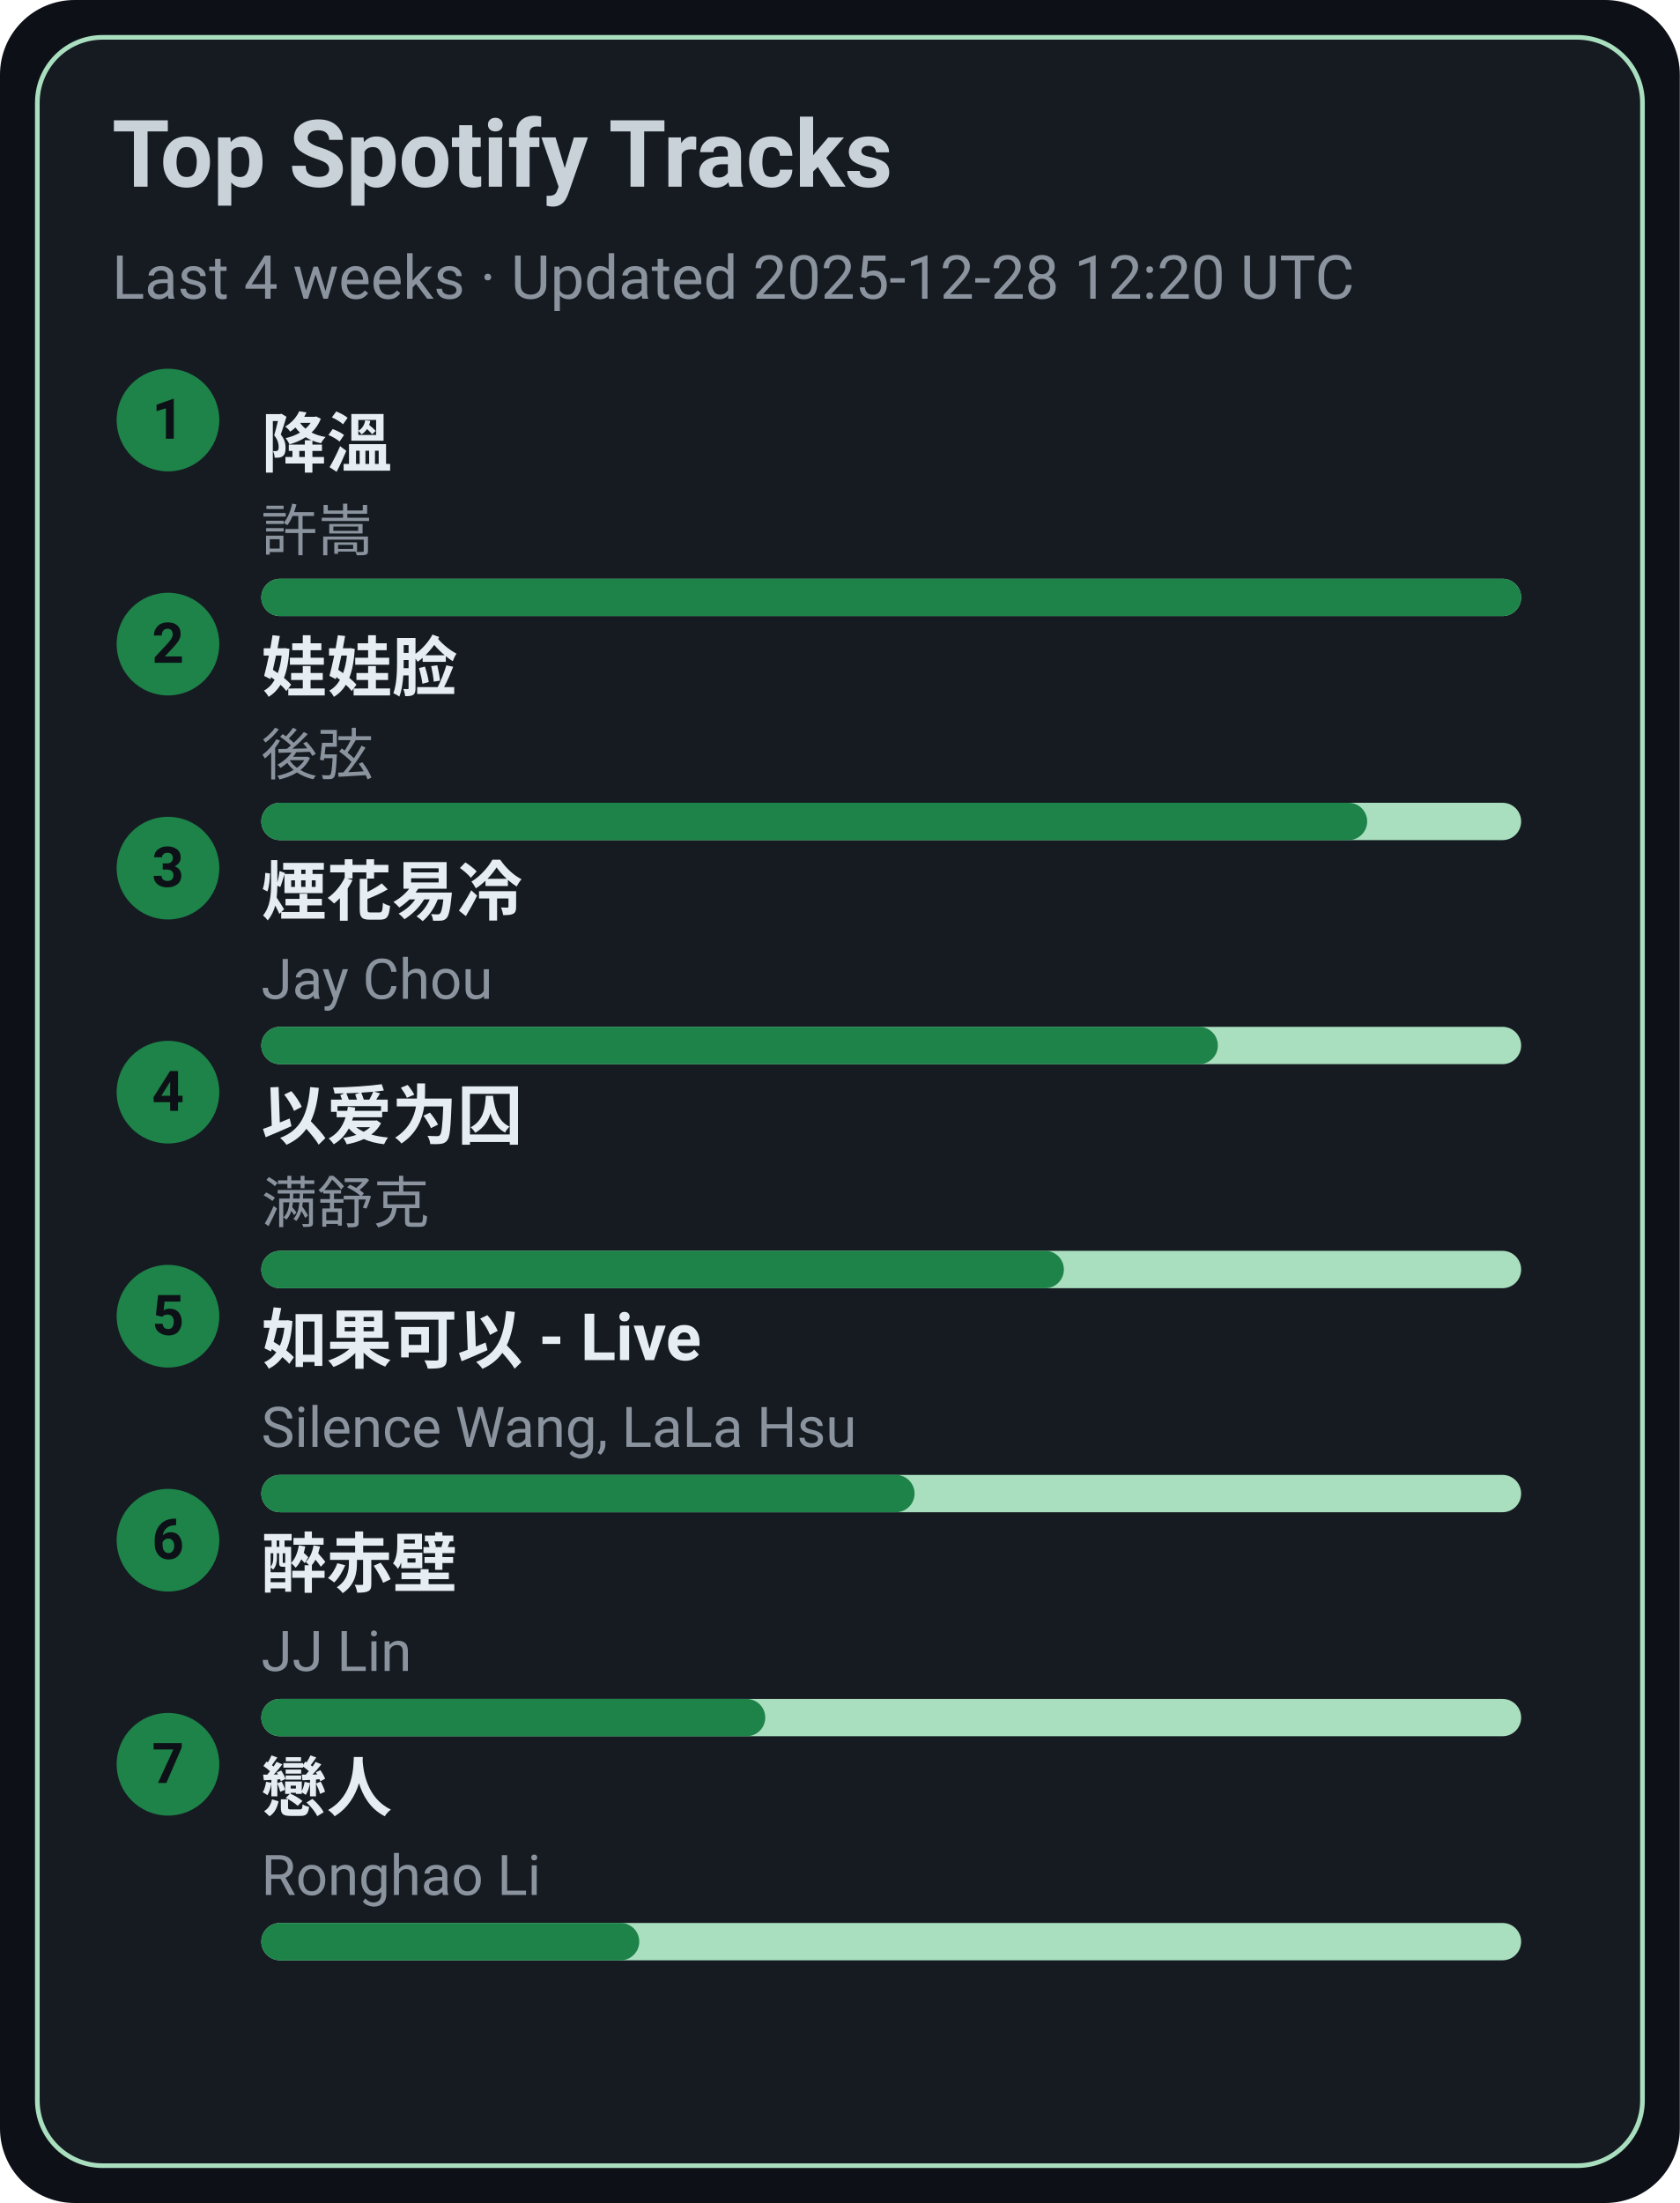
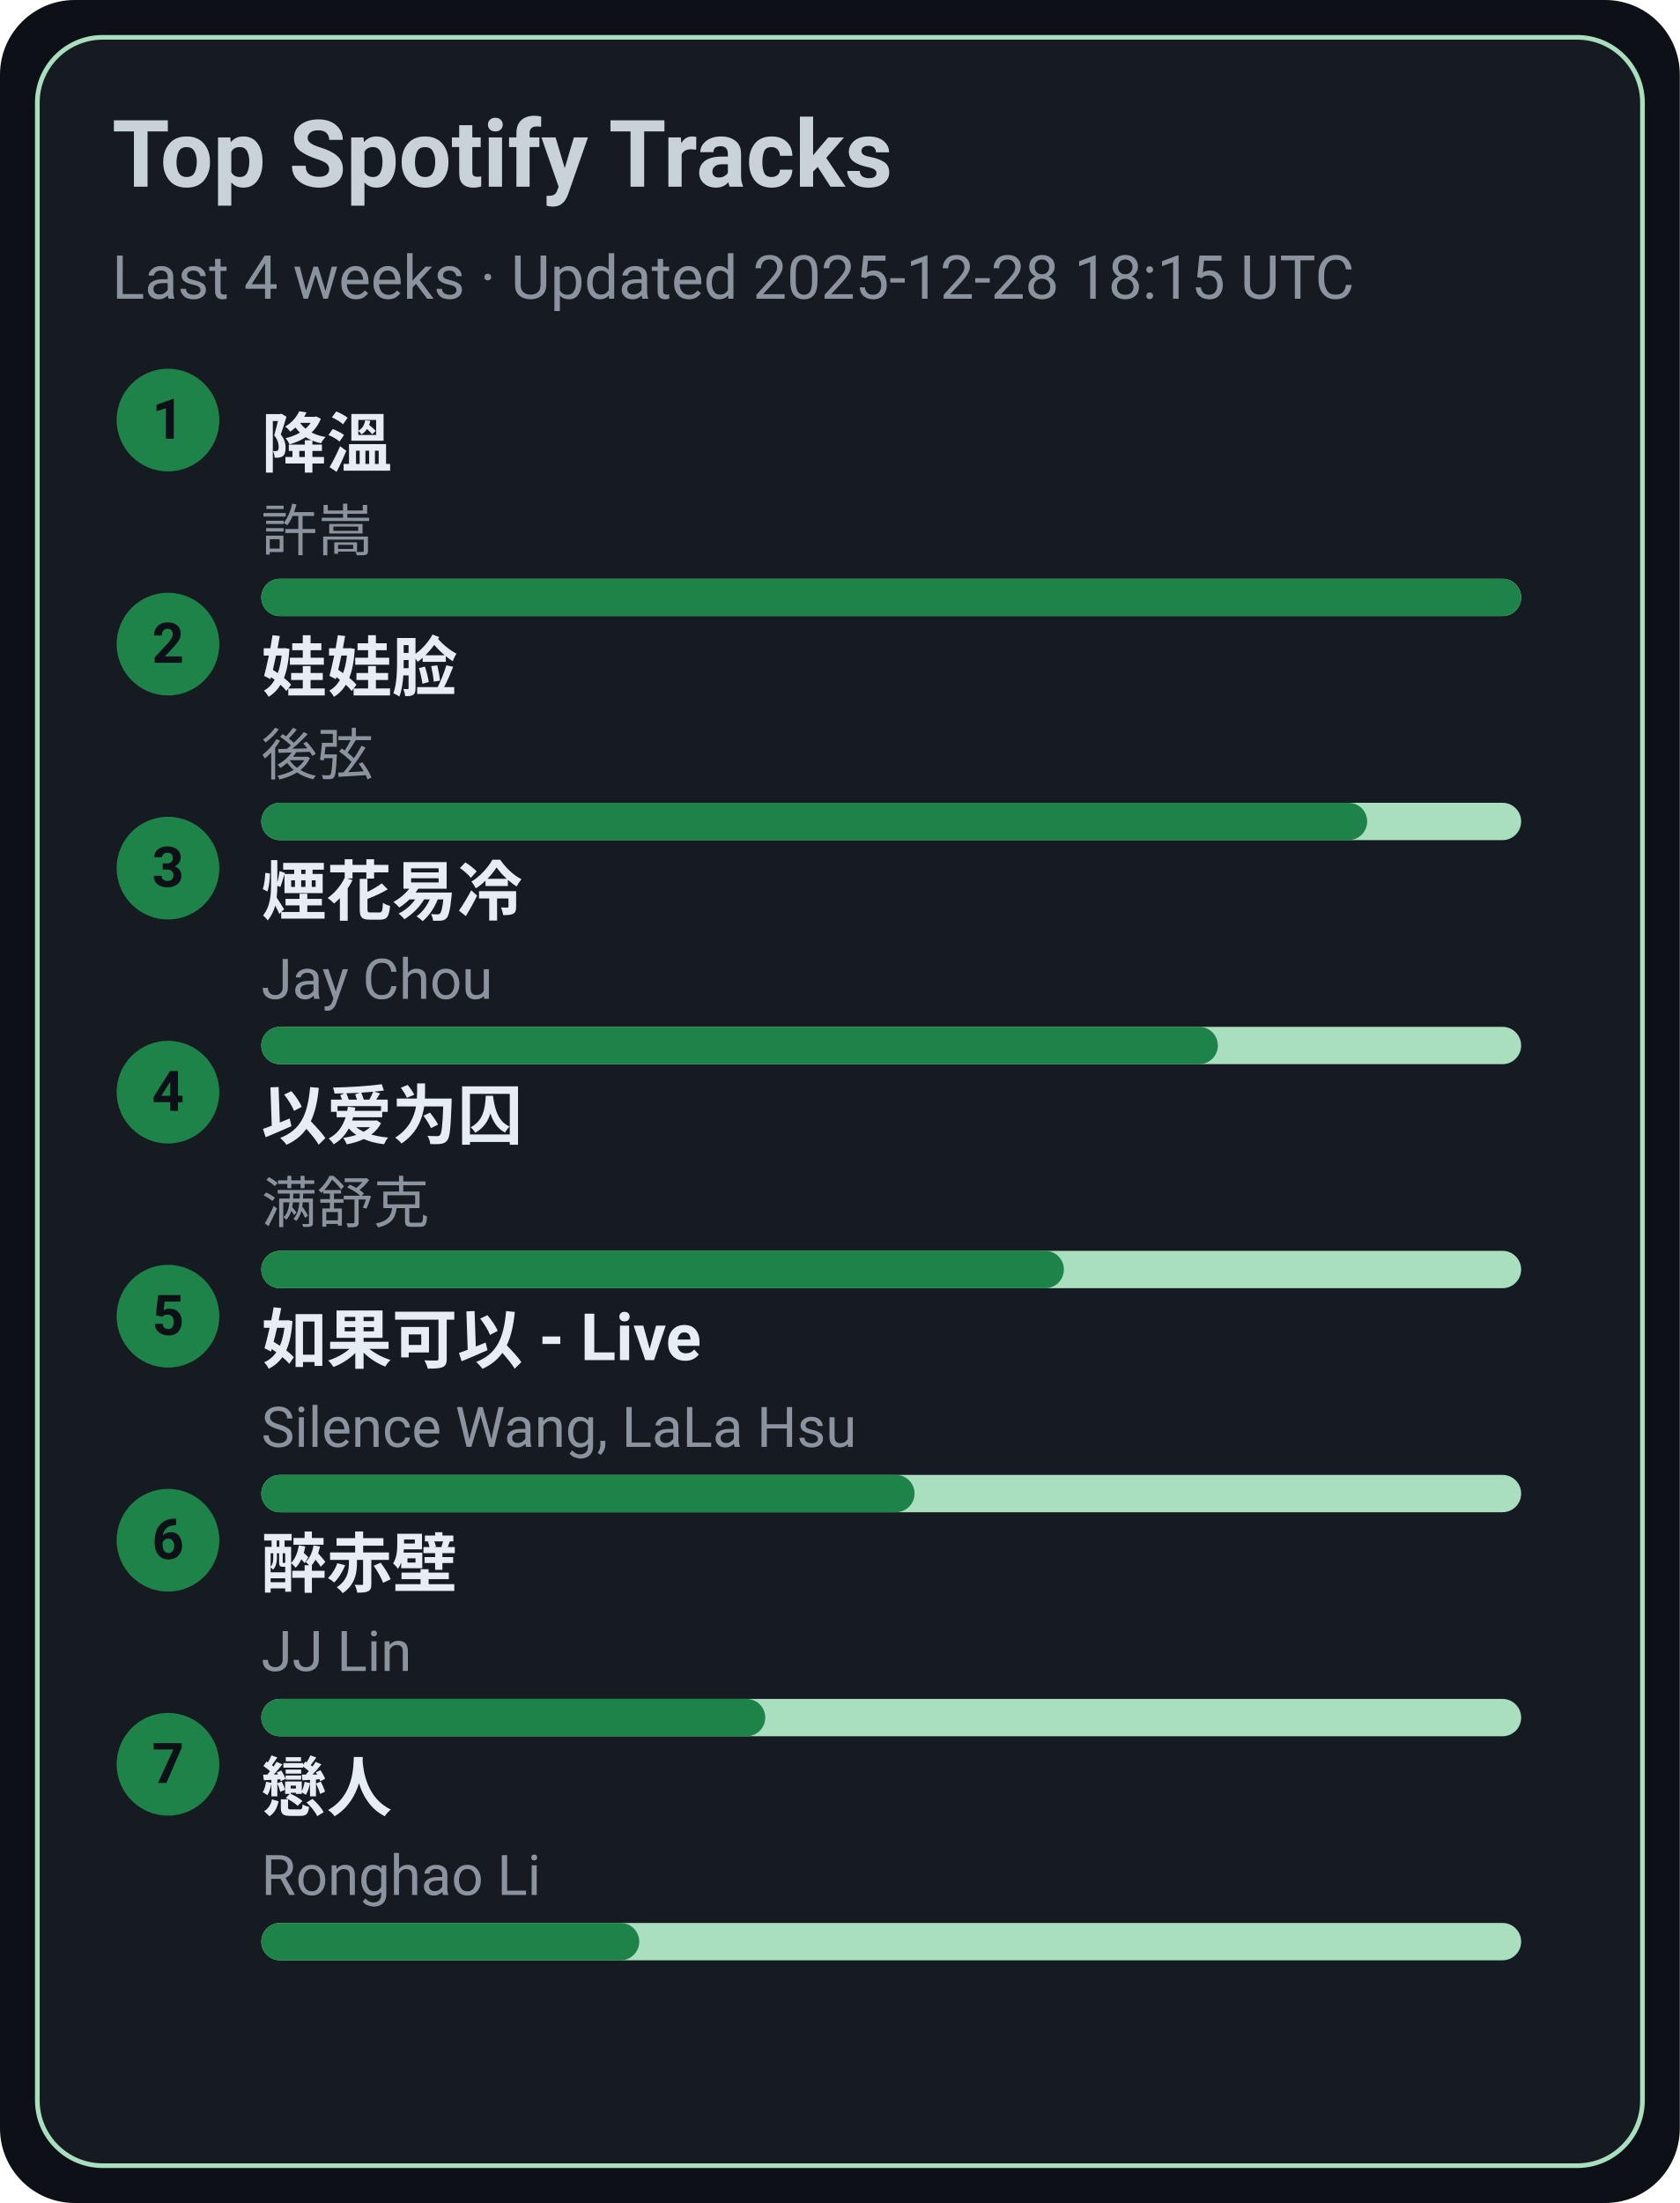
<svg xmlns="http://www.w3.org/2000/svg" width="360" height="472" viewBox="0 0 360 472">
  <style>text{font-family:-apple-system,BlinkMacSystemFont,Segoe UI,Roboto,Ubuntu,Helvetica Neue,Arial,Noto Sans,sans-serif}</style>
  <rect width="360" height="472" rx="16" fill="#0d1117" />
  <rect x="8" y="8" width="344" height="456" rx="14" fill="#161b22" stroke="#A9DFBF" />
  <text x="24" y="40" font-size="20" fill="#c9d1d9" font-weight="600">Top Spotify Tracks</text>
-   <text x="24" y="64" font-size="13" fill="#8b949e">Last 4 weeks · Updated 2025-12-28 12:20 UTC</text>
+   <text x="24" y="64" font-size="13" fill="#8b949e">Last 4 weeks · Updated 2025-12-28 18:15 UTC</text>
  <circle cx="36" cy="90" r="11" fill="#1D8348" />
  <text x="36" y="94" text-anchor="middle" font-size="12" fill="#0d1117" font-weight="700">1</text>
  <a href="https://open.spotify.com/track/2q9uhrOfyOnBa3oWR1PfYT" target="_blank" rel="noopener noreferrer">
    <text x="56" y="100" font-size="14" fill="#e6edf3" font-weight="600">降溫</text>
  </a>
  <text x="56" y="118" font-size="12" fill="#8b949e">許嵩</text>
  <rect x="56" y="124" width="270" height="8" rx="4" fill="#A9DFBF" />
  <rect x="56" y="124" width="270" height="8" rx="4" fill="#1D8348" />
  <circle cx="36" cy="138" r="11" fill="#1D8348" />
  <text x="36" y="142" text-anchor="middle" font-size="12" fill="#0d1117" font-weight="700">2</text>
  <a href="https://open.spotify.com/track/08ouEICweFmqfgPJnRIQkE" target="_blank" rel="noopener noreferrer">
    <text x="56" y="148" font-size="14" fill="#e6edf3" font-weight="600">娃娃脸</text>
  </a>
  <text x="56" y="166" font-size="12" fill="#8b949e">後弦</text>
  <rect x="56" y="172" width="270" height="8" rx="4" fill="#A9DFBF" />
  <rect x="56" y="172" width="237" height="8" rx="4" fill="#1D8348" />
  <circle cx="36" cy="186" r="11" fill="#1D8348" />
  <text x="36" y="190" text-anchor="middle" font-size="12" fill="#0d1117" font-weight="700">3</text>
  <a href="https://open.spotify.com/track/24beWW0pQCJEF3IVSpIryu" target="_blank" rel="noopener noreferrer">
    <text x="56" y="196" font-size="14" fill="#e6edf3" font-weight="600">煙花易冷</text>
  </a>
  <text x="56" y="214" font-size="12" fill="#8b949e">Jay Chou</text>
  <rect x="56" y="220" width="270" height="8" rx="4" fill="#A9DFBF" />
  <rect x="56" y="220" width="205" height="8" rx="4" fill="#1D8348" />
  <circle cx="36" cy="234" r="11" fill="#1D8348" />
  <text x="36" y="238" text-anchor="middle" font-size="12" fill="#0d1117" font-weight="700">4</text>
  <a href="https://open.spotify.com/track/0RW2LEfGQK5BaIho6sSLqf" target="_blank" rel="noopener noreferrer">
    <text x="56" y="244" font-size="14" fill="#e6edf3" font-weight="600">以爱为囚</text>
  </a>
  <text x="56" y="262" font-size="12" fill="#8b949e">满舒克</text>
  <rect x="56" y="268" width="270" height="8" rx="4" fill="#A9DFBF" />
  <rect x="56" y="268" width="172" height="8" rx="4" fill="#1D8348" />
  <circle cx="36" cy="282" r="11" fill="#1D8348" />
  <text x="36" y="286" text-anchor="middle" font-size="12" fill="#0d1117" font-weight="700">5</text>
  <a href="https://open.spotify.com/track/6IF65dJzfmPcX7jwDegwoo" target="_blank" rel="noopener noreferrer">
    <text x="56" y="292" font-size="14" fill="#e6edf3" font-weight="600">如果可以 - Live</text>
  </a>
  <text x="56" y="310" font-size="12" fill="#8b949e">Silence Wang, LaLa Hsu</text>
  <rect x="56" y="316" width="270" height="8" rx="4" fill="#A9DFBF" />
  <rect x="56" y="316" width="140" height="8" rx="4" fill="#1D8348" />
  <circle cx="36" cy="330" r="11" fill="#1D8348" />
  <text x="36" y="334" text-anchor="middle" font-size="12" fill="#0d1117" font-weight="700">6</text>
  <a href="https://open.spotify.com/track/69lAYqbyHL1A0gctdLd9WV" target="_blank" rel="noopener noreferrer">
    <text x="56" y="340" font-size="14" fill="#e6edf3" font-weight="600">醉赤壁</text>
  </a>
  <text x="56" y="358" font-size="12" fill="#8b949e">JJ Lin</text>
  <rect x="56" y="364" width="270" height="8" rx="4" fill="#A9DFBF" />
  <rect x="56" y="364" width="108" height="8" rx="4" fill="#1D8348" />
  <circle cx="36" cy="378" r="11" fill="#1D8348" />
  <text x="36" y="382" text-anchor="middle" font-size="12" fill="#0d1117" font-weight="700">7</text>
  <a href="https://open.spotify.com/track/3eDz7gA410uim6ydVqqjyR" target="_blank" rel="noopener noreferrer">
    <text x="56" y="388" font-size="14" fill="#e6edf3" font-weight="600">戀人</text>
  </a>
  <text x="56" y="406" font-size="12" fill="#8b949e">Ronghao Li</text>
  <rect x="56" y="412" width="270" height="8" rx="4" fill="#A9DFBF" />
  <rect x="56" y="412" width="81" height="8" rx="4" fill="#1D8348" />
</svg>
